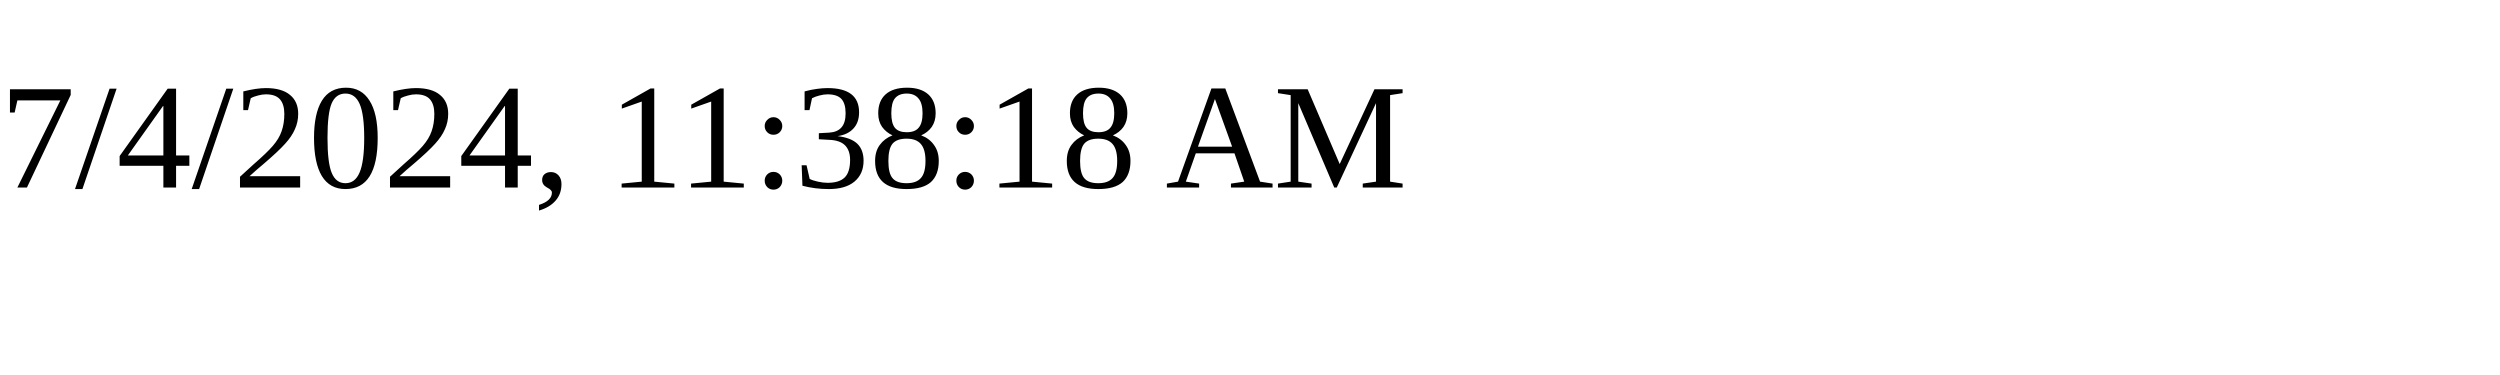
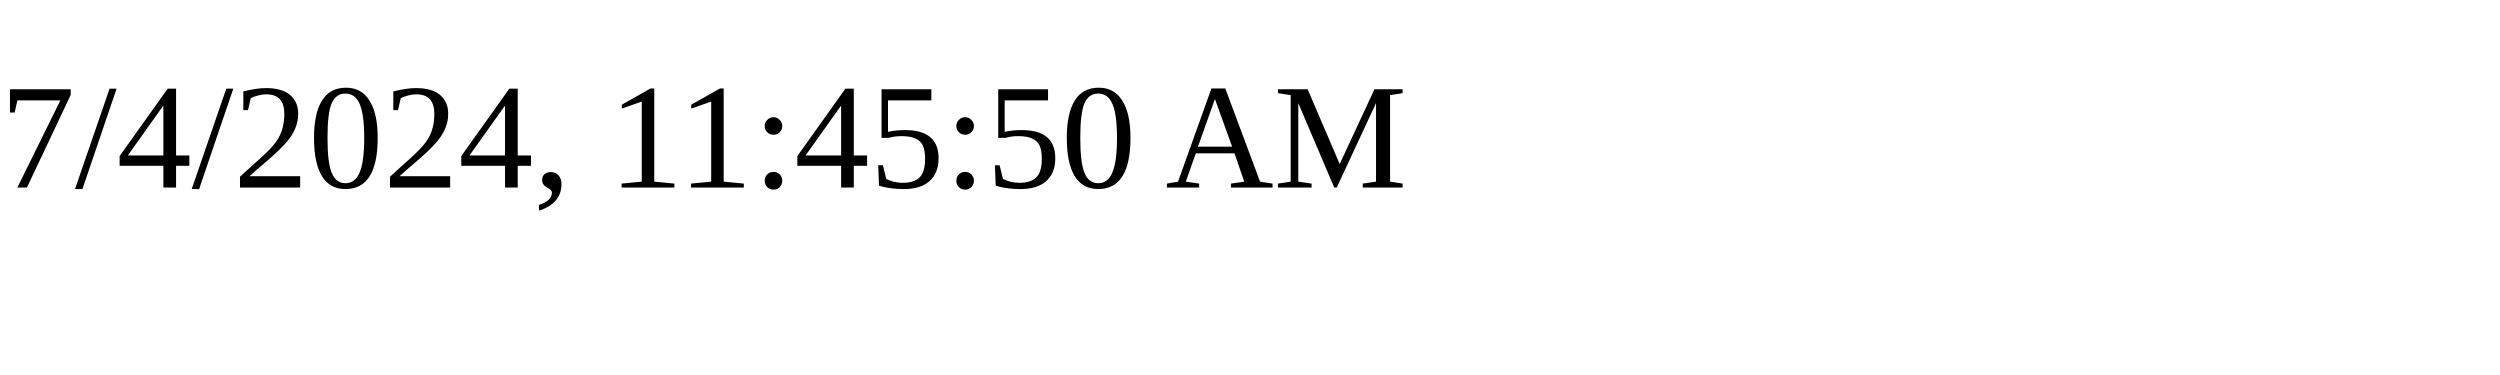
<svg xmlns="http://www.w3.org/2000/svg" height="30" width="200">
-   <text x="0" y="15">7/4/2024, 11:38:18 AM</text>
+   <text x="0" y="15">7/4/2024, 11:45:50 AM</text>
</svg>
